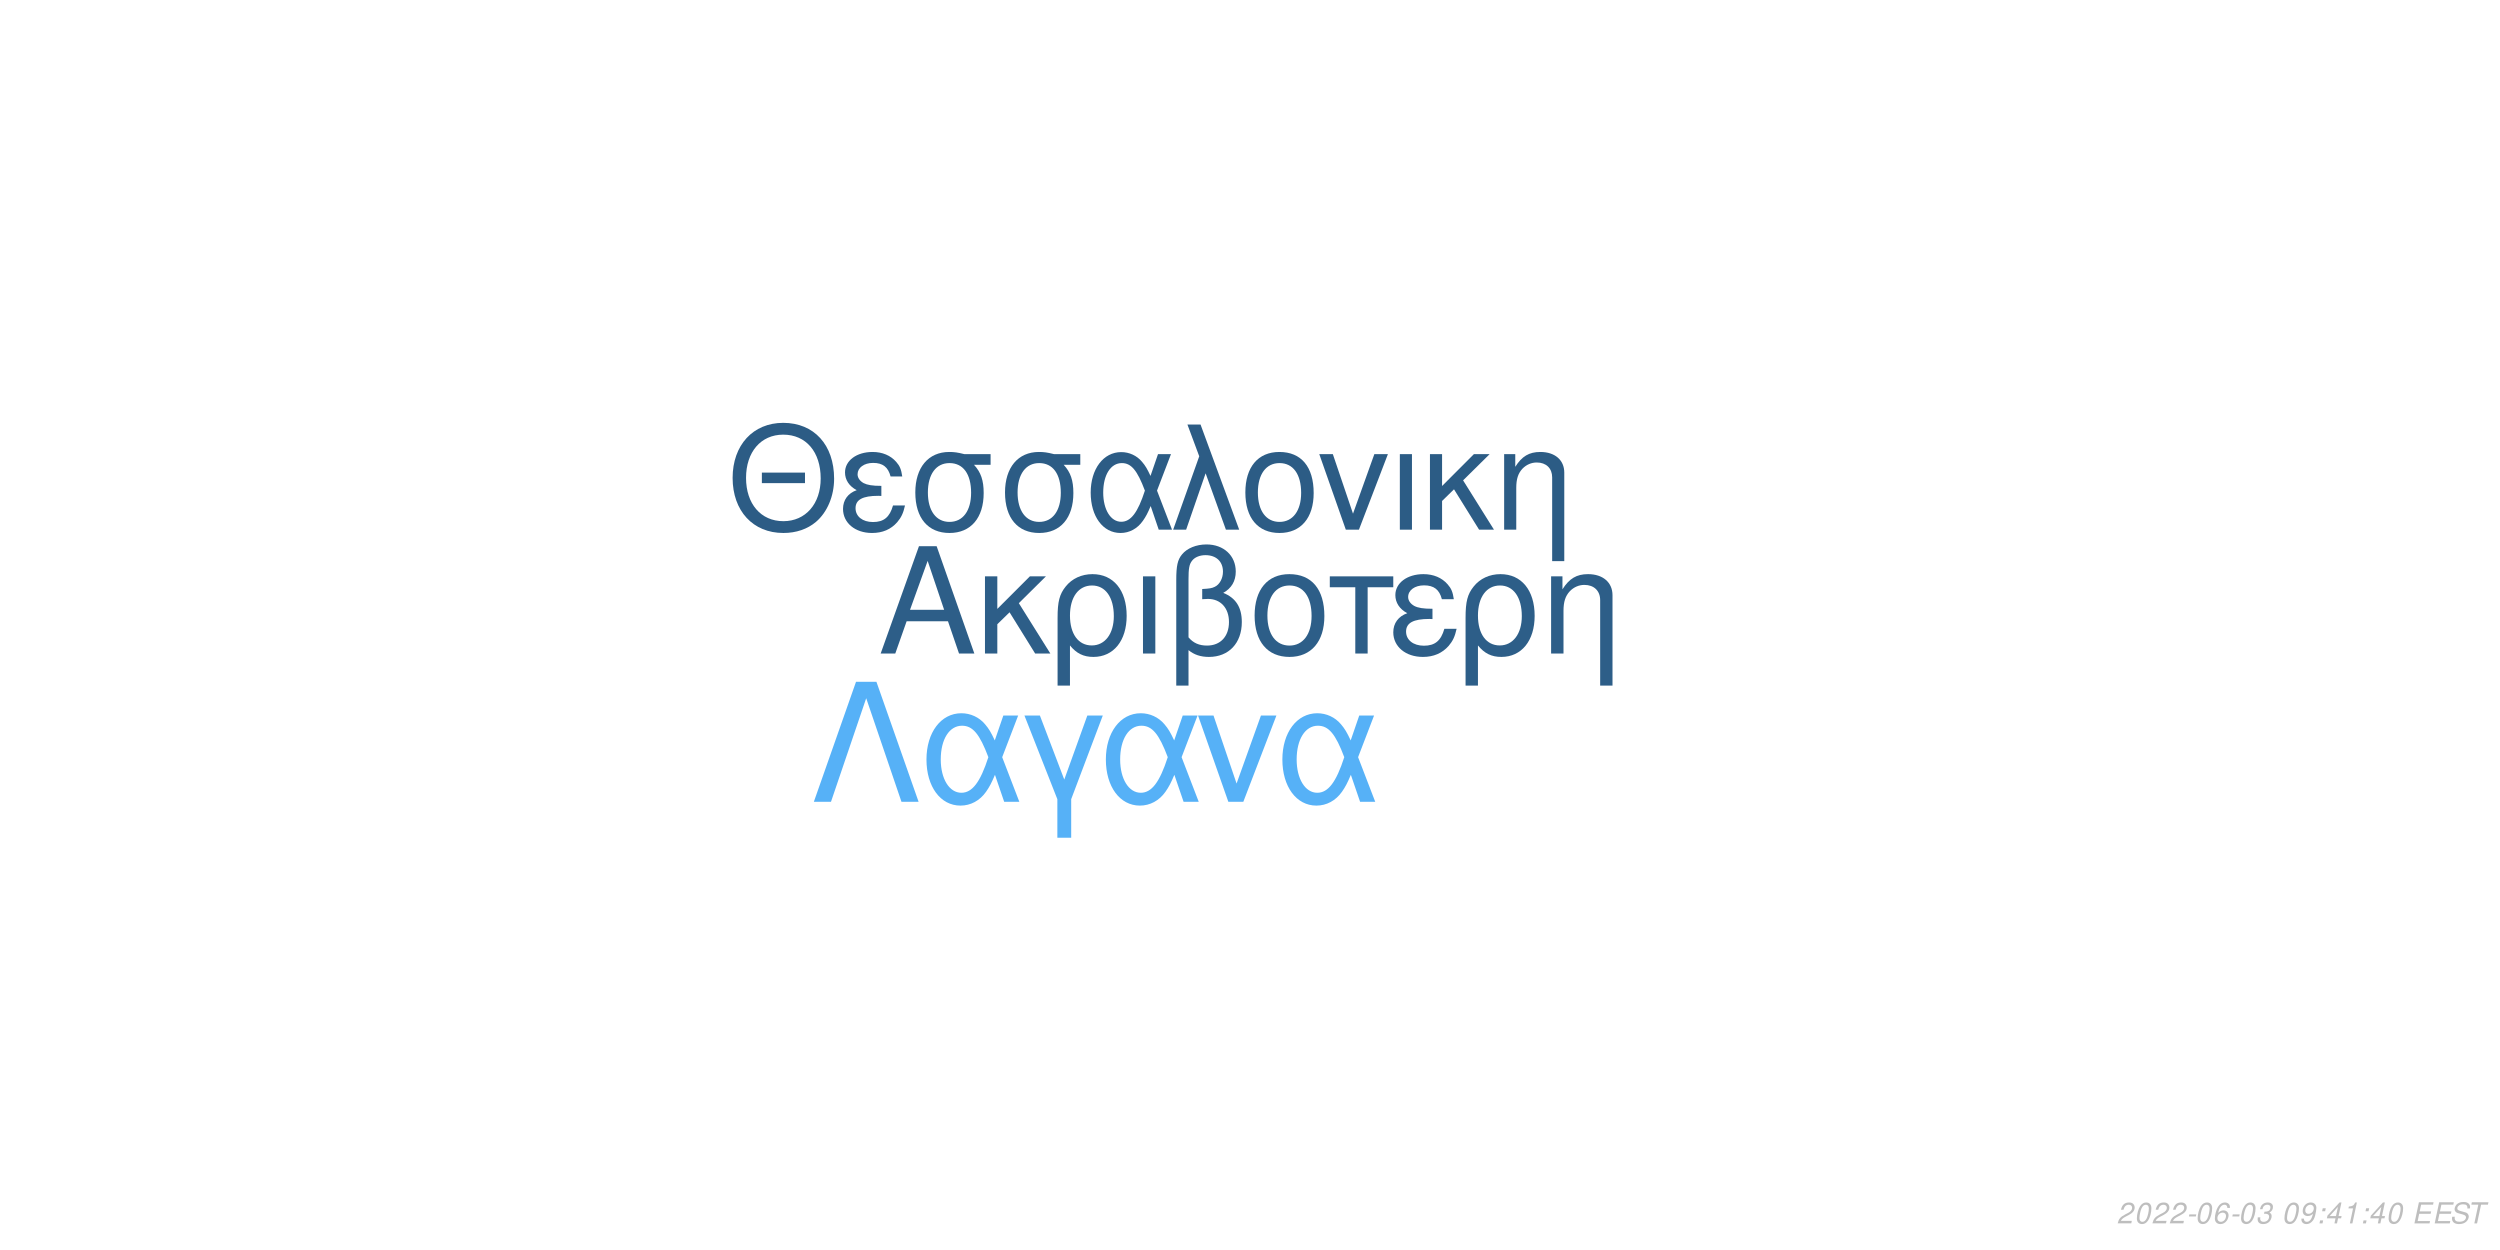
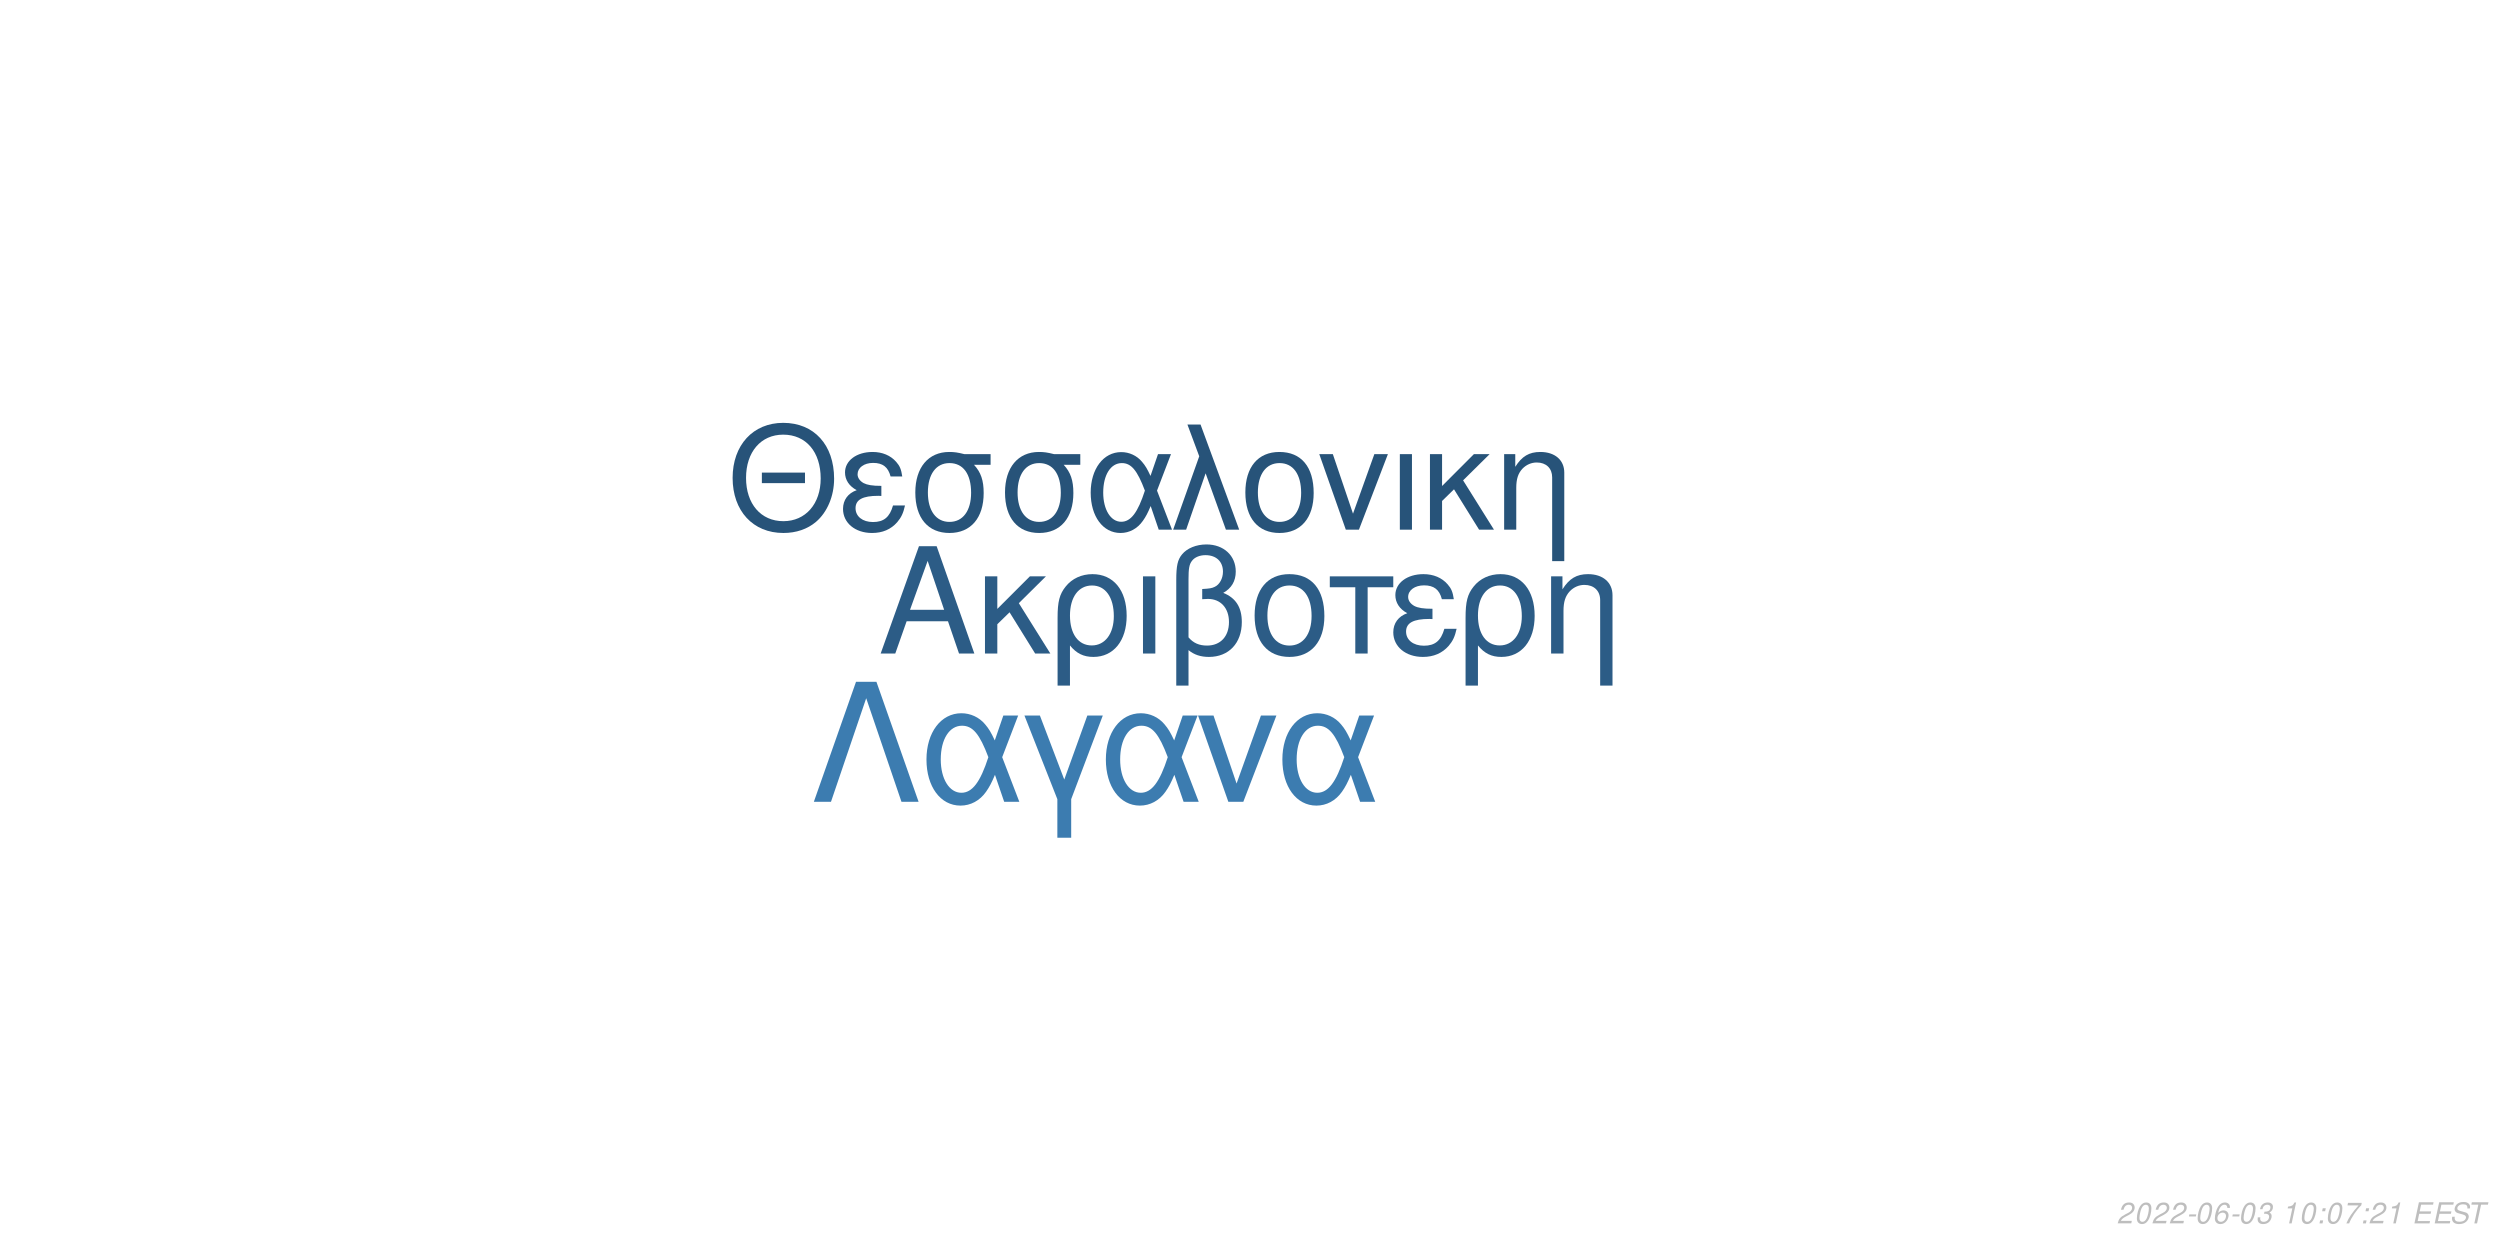
<svg xmlns="http://www.w3.org/2000/svg" xmlns:xlink="http://www.w3.org/1999/xlink" width="864pt" height="432pt" viewBox="0 0 864 432" version="1.1">
  <defs>
    <g>
      <symbol overflow="visible" id="glyph0-0">
        <path style="stroke:none;" d="" />
      </symbol>
      <symbol overflow="visible" id="glyph0-1">
        <path style="stroke:none;" d="M 24.125 -11.141 L 27.938 0 L 33.234 0 L 20.203 -37.094 L 14.094 -37.094 L 0.859 0 L 5.906 0 L 9.828 -11.141 Z M 22.797 -15.109 L 11 -15.109 L 17.094 -32.016 Z M 22.797 -15.109 " />
      </symbol>
      <symbol overflow="visible" id="glyph0-2">
        <path style="stroke:none;" d="M 7.172 -15.422 L 7.172 -26.672 L 2.906 -26.672 L 2.906 0 L 7.172 0 L 7.172 -10.125 L 11.406 -14.25 L 20.25 0 L 25.5 0 L 14.609 -17.406 L 23.969 -26.672 L 18.422 -26.672 Z M 7.172 -15.422 " />
      </symbol>
      <symbol overflow="visible" id="glyph0-3">
        <path style="stroke:none;" d="M 3 11.094 L 7.281 11.094 L 7.281 -2.797 C 9.516 -0.047 11.953 1.172 15.375 1.172 C 22.344 1.172 26.875 -4.422 26.875 -13.031 C 26.875 -21.891 22.297 -27.438 15.062 -27.438 C 11.297 -27.438 7.984 -25.906 5.797 -23.156 C 3.672 -20.516 3 -17.969 3 -12.359 Z M 14.906 -23.516 C 19.547 -23.516 22.438 -19.438 22.438 -12.922 C 22.438 -6.812 19.391 -2.797 14.812 -2.797 C 10.172 -2.797 7.281 -6.766 7.281 -13.125 C 7.281 -19.484 10.234 -23.516 14.906 -23.516 Z M 14.906 -23.516 " />
      </symbol>
      <symbol overflow="visible" id="glyph0-4">
        <path style="stroke:none;" d="M 3.516 0 L 7.781 0 L 7.781 -26.672 L 3.516 -26.672 Z M 3.516 0 " />
      </symbol>
      <symbol overflow="visible" id="glyph0-5">
        <path style="stroke:none;" d="M 4.016 11.094 L 8.25 11.094 L 8.25 -1.172 C 10.172 0.406 12.422 1.172 15.312 1.172 C 22.188 1.172 26.672 -3.609 26.672 -10.891 C 26.672 -15.984 24.578 -19.234 20.25 -20.969 C 23.109 -22.547 24.578 -25.031 24.578 -28.344 C 24.578 -33.844 20.406 -37.703 14.453 -37.703 C 10.938 -37.703 7.734 -36.391 6 -34.25 C 4.484 -32.422 4.016 -30.328 4.016 -25.391 Z M 8.25 -25.656 C 8.25 -29.359 8.5 -30.844 9.469 -32.062 C 10.375 -33.281 12.156 -34 14.094 -34 C 17.812 -34 20.156 -31.812 20.156 -28.297 C 20.156 -25.953 18.984 -23.812 17.297 -23.047 C 16.281 -22.547 15.469 -22.438 12.984 -22.297 L 12.984 -18.781 C 13.734 -18.828 14.344 -18.875 14.969 -18.875 C 19.344 -18.875 22.234 -15.719 22.234 -10.891 C 22.234 -5.906 19.281 -2.75 14.656 -2.75 C 11.953 -2.75 9.922 -3.609 8.25 -5.594 Z M 8.25 -25.656 " />
      </symbol>
      <symbol overflow="visible" id="glyph0-6">
        <path style="stroke:none;" d="M 14.094 -27.438 C 6.562 -27.438 2.094 -22.094 2.094 -13.125 C 2.094 -4.125 6.562 1.172 14.141 1.172 C 21.672 1.172 26.203 -4.172 26.203 -12.922 C 26.203 -22.188 21.828 -27.438 14.094 -27.438 Z M 14.141 -23.516 C 18.938 -23.516 21.781 -19.594 21.781 -12.984 C 21.781 -6.672 18.828 -2.75 14.141 -2.75 C 9.422 -2.75 6.516 -6.672 6.516 -13.125 C 6.516 -19.594 9.422 -23.516 14.141 -23.516 Z M 14.141 -23.516 " />
      </symbol>
      <symbol overflow="visible" id="glyph0-7">
        <path style="stroke:none;" d="M 7.891 0 L 12.156 0 L 12.156 -22.906 L 21.016 -22.906 L 21.016 -26.672 L -0.922 -26.672 L -0.922 -22.906 L 7.891 -22.906 Z M 7.891 0 " />
      </symbol>
      <symbol overflow="visible" id="glyph0-8">
        <path style="stroke:none;" d="M 14.562 -15.469 C 11.344 -15.469 9.562 -15.781 8.297 -16.438 C 6.922 -17.203 6.156 -18.328 6.156 -19.547 C 6.156 -21.891 8.453 -23.562 11.656 -23.562 C 15.062 -23.562 16.953 -22.094 17.812 -18.781 L 21.938 -18.781 C 21.578 -21.266 21.062 -22.5 19.797 -23.922 C 17.812 -26.203 14.906 -27.438 11.453 -27.438 C 5.797 -27.438 1.734 -24.375 1.734 -20.203 C 1.734 -17.609 3.156 -15.375 5.859 -13.938 C 2.797 -12.875 1.016 -10.484 1.016 -7.328 C 1.016 -2.391 5.297 1.172 11.25 1.172 C 14.969 1.172 17.906 -0.109 20.156 -2.641 C 21.578 -4.328 22.297 -5.797 22.906 -8.547 L 18.672 -8.547 C 17.5 -4.422 15.422 -2.703 11.609 -2.703 C 7.938 -2.703 5.438 -4.688 5.438 -7.578 C 5.438 -10.578 7.938 -11.953 13.484 -11.953 C 13.641 -11.953 14.094 -11.953 14.562 -11.906 Z M 14.562 -15.469 " />
      </symbol>
      <symbol overflow="visible" id="glyph0-9">
        <path style="stroke:none;" d="M 3.562 -26.672 L 3.562 0 L 7.844 0 L 7.844 -14.703 C 7.844 -17.906 8.5 -19.891 10.031 -21.531 C 11.406 -22.953 13.188 -23.719 15.062 -23.719 C 18.375 -23.719 20.516 -21.672 20.516 -18.469 L 20.516 11.094 L 24.781 11.094 L 24.781 -20.156 C 24.781 -24.578 21.469 -27.438 16.328 -27.438 C 12.359 -27.438 9.828 -25.906 7.484 -22.188 L 7.484 -26.672 Z M 3.562 -26.672 " />
      </symbol>
      <symbol overflow="visible" id="glyph1-0">
        <path style="stroke:none;" d="" />
      </symbol>
      <symbol overflow="visible" id="glyph1-1">
        <path style="stroke:none;" d="M 26.859 -19.734 L 11.953 -19.734 L 11.953 -16.094 L 26.859 -16.094 Z M 19.328 -36.922 C 8.922 -36.922 1.844 -29.25 1.844 -17.891 C 1.844 -6.484 8.875 1.141 19.391 1.141 C 23.812 1.141 27.703 -0.203 30.641 -2.688 C 34.578 -6.031 36.922 -11.656 36.922 -17.594 C 36.922 -29.297 30 -36.922 19.328 -36.922 Z M 19.328 -32.844 C 27.203 -32.844 32.281 -26.906 32.281 -17.688 C 32.281 -8.922 27.062 -2.938 19.391 -2.938 C 11.609 -2.938 6.484 -8.922 6.484 -17.891 C 6.484 -26.859 11.609 -32.844 19.328 -32.844 Z M 19.328 -32.844 " />
      </symbol>
      <symbol overflow="visible" id="glyph1-2">
        <path style="stroke:none;" d="M 14.25 -15.141 C 11.109 -15.141 9.375 -15.453 8.125 -16.094 C 6.781 -16.844 6.031 -17.938 6.031 -19.141 C 6.031 -21.422 8.266 -23.078 11.406 -23.078 C 14.75 -23.078 16.594 -21.625 17.438 -18.391 L 21.469 -18.391 C 21.125 -20.828 20.625 -22.031 19.391 -23.422 C 17.438 -25.656 14.594 -26.859 11.219 -26.859 C 5.688 -26.859 1.688 -23.875 1.688 -19.781 C 1.688 -17.234 3.094 -15.047 5.734 -13.656 C 2.734 -12.609 1 -10.266 1 -7.172 C 1 -2.344 5.188 1.141 11.016 1.141 C 14.656 1.141 17.547 -0.094 19.734 -2.594 C 21.125 -4.234 21.828 -5.688 22.422 -8.375 L 18.281 -8.375 C 17.141 -4.328 15.094 -2.641 11.359 -2.641 C 7.766 -2.641 5.328 -4.578 5.328 -7.422 C 5.328 -10.359 7.766 -11.703 13.203 -11.703 C 13.359 -11.703 13.797 -11.703 14.25 -11.656 Z M 14.25 -15.141 " />
      </symbol>
      <symbol overflow="visible" id="glyph1-3">
        <path style="stroke:none;" d="M 29 -26.109 L 19.938 -26.109 C 17.594 -26.703 16.438 -26.859 14.703 -26.859 C 7.469 -26.859 2.984 -21.469 2.984 -12.859 C 2.984 -4.031 7.375 1.141 14.797 1.141 C 22.172 1.141 26.609 -4.078 26.609 -12.656 C 26.609 -17.047 25.656 -19.828 23.266 -22.422 L 29 -22.422 Z M 14.797 -23.016 C 19.531 -23.016 22.266 -19.234 22.266 -12.75 C 22.266 -6.531 19.438 -2.688 14.797 -2.688 C 10.172 -2.688 7.328 -6.531 7.328 -12.859 C 7.328 -19.188 10.172 -23.016 14.797 -23.016 Z M 14.797 -23.016 " />
      </symbol>
      <symbol overflow="visible" id="glyph1-4">
        <path style="stroke:none;" d="M 29.344 -26.109 L 24.859 -26.109 L 22.266 -18.578 C 21.125 -21.031 20.484 -22.125 19.328 -23.469 C 17.547 -25.609 14.906 -26.812 12.156 -26.812 C 5.984 -26.812 1.594 -20.984 1.594 -12.812 C 1.594 -4.578 5.828 1.141 11.906 1.141 C 14.953 1.141 17.734 -0.344 19.625 -3.047 C 20.672 -4.531 21.281 -5.688 22.328 -8.172 L 25.109 0 L 29.703 0 L 24.516 -13.5 Z M 20.328 -13.5 C 17.891 -5.922 15.453 -2.734 12.156 -2.734 C 8.516 -2.734 5.922 -6.922 5.922 -12.812 C 5.922 -18.938 8.516 -23.016 12.359 -23.016 C 15.594 -23.016 17.688 -20.531 20.328 -13.5 Z M 20.328 -13.5 " />
      </symbol>
      <symbol overflow="visible" id="glyph1-5">
        <path style="stroke:none;" d="M 1.094 0 L 5.578 0 L 12.312 -19.484 L 19.328 0 L 23.922 0 L 10.562 -36.328 L 6.031 -36.328 L 10.109 -25.359 Z M 1.094 0 " />
      </symbol>
      <symbol overflow="visible" id="glyph1-6">
        <path style="stroke:none;" d="M 13.797 -26.859 C 6.422 -26.859 2.047 -21.625 2.047 -12.859 C 2.047 -4.031 6.422 1.141 13.859 1.141 C 21.234 1.141 25.656 -4.078 25.656 -12.656 C 25.656 -21.719 21.375 -26.859 13.797 -26.859 Z M 13.859 -23.016 C 18.531 -23.016 21.328 -19.188 21.328 -12.703 C 21.328 -6.531 18.438 -2.688 13.859 -2.688 C 9.219 -2.688 6.375 -6.531 6.375 -12.859 C 6.375 -19.188 9.219 -23.016 13.859 -23.016 Z M 13.859 -23.016 " />
      </symbol>
      <symbol overflow="visible" id="glyph1-7">
        <path style="stroke:none;" d="M 14.297 0 L 24.312 -26.109 L 19.625 -26.109 L 12.25 -5.531 L 5.281 -26.109 L 0.594 -26.109 L 9.766 0 Z M 14.297 0 " />
      </symbol>
      <symbol overflow="visible" id="glyph1-8">
        <path style="stroke:none;" d="M 3.438 0 L 7.625 0 L 7.625 -26.109 L 3.438 -26.109 Z M 3.438 0 " />
      </symbol>
      <symbol overflow="visible" id="glyph1-9">
        <path style="stroke:none;" d="M 7.031 -15.094 L 7.031 -26.109 L 2.844 -26.109 L 2.844 0 L 7.031 0 L 7.031 -9.922 L 11.156 -13.953 L 19.828 0 L 24.969 0 L 14.297 -17.047 L 23.469 -26.109 L 18.031 -26.109 Z M 7.031 -15.094 " />
      </symbol>
      <symbol overflow="visible" id="glyph1-10">
        <path style="stroke:none;" d="M 3.484 -26.109 L 3.484 0 L 7.672 0 L 7.672 -14.406 C 7.672 -17.547 8.328 -19.484 9.812 -21.078 C 11.156 -22.469 12.906 -23.219 14.75 -23.219 C 17.984 -23.219 20.078 -21.234 20.078 -18.094 L 20.078 10.859 L 24.266 10.859 L 24.266 -19.734 C 24.266 -24.062 21.031 -26.859 16 -26.859 C 12.109 -26.859 9.609 -25.359 7.328 -21.719 L 7.328 -26.109 Z M 3.484 -26.109 " />
      </symbol>
      <symbol overflow="visible" id="glyph2-0">
        <path style="stroke:none;" d="" />
      </symbol>
      <symbol overflow="visible" id="glyph2-1">
        <path style="stroke:none;" d="M 22.531 -41.484 L 15.484 -41.484 L 0.906 0 L 6.828 0 L 19 -35.797 L 31.188 0 L 37.109 0 Z M 22.531 -41.484 " />
      </symbol>
      <symbol overflow="visible" id="glyph2-2">
        <path style="stroke:none;" d="M 33.516 -29.812 L 28.391 -29.812 L 25.438 -21.219 C 24.125 -24.016 23.391 -25.266 22.078 -26.797 C 20.031 -29.25 17.016 -30.609 13.891 -30.609 C 6.828 -30.609 1.828 -23.953 1.828 -14.625 C 1.828 -5.234 6.656 1.312 13.594 1.312 C 17.078 1.312 20.266 -0.391 22.422 -3.469 C 23.609 -5.172 24.297 -6.484 25.5 -9.328 L 28.688 0 L 33.922 0 L 28 -15.422 Z M 23.219 -15.422 C 20.422 -6.766 17.641 -3.125 13.891 -3.125 C 9.734 -3.125 6.766 -7.906 6.766 -14.625 C 6.766 -21.625 9.734 -26.297 14.109 -26.297 C 17.812 -26.297 20.203 -23.453 23.219 -15.422 Z M 23.219 -15.422 " />
      </symbol>
      <symbol overflow="visible" id="glyph2-3">
        <path style="stroke:none;" d="M 12.062 12.406 L 16.844 12.406 L 16.844 -0.906 L 27.766 -29.812 L 22.422 -29.812 L 14.453 -7.688 L 6.031 -29.812 L 0.688 -29.812 L 12.062 -0.906 Z M 12.062 12.406 " />
      </symbol>
      <symbol overflow="visible" id="glyph2-4">
        <path style="stroke:none;" d="M 16.328 0 L 27.766 -29.812 L 22.422 -29.812 L 14 -6.312 L 6.031 -29.812 L 0.688 -29.812 L 11.156 0 Z M 16.328 0 " />
      </symbol>
      <symbol overflow="visible" id="glyph3-0">
        <path style="stroke:none;" d="" />
      </symbol>
      <symbol overflow="visible" id="glyph3-1">
        <path style="stroke:none;" d="M 5.234 -0.875 L 1.469 -0.875 C 1.641 -1.375 2.203 -1.891 3.109 -2.344 L 4.234 -2.938 C 5.562 -3.625 6.219 -4.469 6.219 -5.484 C 6.219 -5.938 6.062 -6.359 5.797 -6.656 C 5.469 -7.047 4.984 -7.234 4.312 -7.234 C 2.766 -7.234 1.891 -6.453 1.484 -4.734 L 2.375 -4.734 C 2.484 -5.188 2.609 -5.484 2.797 -5.75 C 3.094 -6.203 3.609 -6.453 4.188 -6.453 C 4.891 -6.453 5.344 -6.031 5.344 -5.375 C 5.344 -4.703 4.859 -4.094 4.016 -3.656 L 2.984 -3.125 C 1.234 -2.188 0.797 -1.656 0.344 -0.016 L 5.047 -0.016 Z M 5.234 -0.875 " />
      </symbol>
      <symbol overflow="visible" id="glyph3-2">
        <path style="stroke:none;" d="M 4.203 -7.234 C 3.375 -7.234 2.688 -6.812 2.125 -5.984 C 1.484 -5.047 0.984 -3.188 0.984 -1.734 C 0.984 -1.109 1.172 -0.562 1.484 -0.266 C 1.797 0.047 2.281 0.234 2.766 0.234 C 3.625 0.234 4.281 -0.156 4.859 -1.016 C 5.516 -1.953 6 -3.797 6 -5.266 C 6 -6.5 5.328 -7.234 4.203 -7.234 Z M 4.094 -6.453 C 4.734 -6.453 5.125 -5.984 5.125 -5.156 C 5.125 -4.203 4.781 -2.625 4.406 -1.812 C 3.984 -0.938 3.516 -0.547 2.875 -0.547 C 2.25 -0.547 1.875 -1.031 1.875 -1.828 C 1.875 -2.797 2.203 -4.344 2.594 -5.203 C 2.984 -6.047 3.453 -6.453 4.094 -6.453 Z M 4.094 -6.453 " />
      </symbol>
      <symbol overflow="visible" id="glyph3-3">
        <path style="stroke:none;" d="M 3.516 -3.125 L 1.125 -3.125 L 0.969 -2.406 L 3.359 -2.406 Z M 3.516 -3.125 " />
      </symbol>
      <symbol overflow="visible" id="glyph3-4">
        <path style="stroke:none;" d="M 6.125 -5.344 L 6.141 -5.625 C 6.141 -6.609 5.453 -7.234 4.391 -7.234 C 3.438 -7.234 2.641 -6.719 2.016 -5.703 C 1.422 -4.781 0.938 -2.953 0.938 -1.688 C 0.938 -0.516 1.688 0.234 2.859 0.234 C 3.703 0.234 4.438 -0.156 5 -0.875 C 5.406 -1.422 5.672 -2.156 5.672 -2.766 C 5.672 -3.812 4.969 -4.5 3.906 -4.5 C 3.234 -4.5 2.672 -4.234 2.094 -3.625 C 2.406 -5.375 3.234 -6.453 4.25 -6.453 C 4.703 -6.453 5.062 -6.234 5.172 -5.844 C 5.203 -5.719 5.234 -5.578 5.25 -5.344 Z M 3.656 -3.734 C 4.344 -3.734 4.797 -3.281 4.797 -2.625 C 4.797 -1.469 3.984 -0.547 2.984 -0.547 C 2.297 -0.547 1.812 -1.047 1.812 -1.766 C 1.812 -2.859 2.625 -3.734 3.656 -3.734 Z M 3.656 -3.734 " />
      </symbol>
      <symbol overflow="visible" id="glyph3-5">
        <path style="stroke:none;" d="M 2.922 -3.312 C 3.125 -3.344 3.234 -3.344 3.375 -3.344 C 4.203 -3.344 4.688 -3 4.688 -2.406 C 4.688 -1.312 3.906 -0.547 2.781 -0.547 C 2.047 -0.547 1.594 -0.938 1.594 -1.562 C 1.594 -1.719 1.609 -1.844 1.656 -2.094 L 0.766 -2.094 C 0.734 -1.797 0.719 -1.641 0.719 -1.469 C 0.719 -0.375 1.406 0.234 2.641 0.234 C 3.547 0.234 4.297 -0.078 4.812 -0.656 C 5.266 -1.156 5.562 -1.875 5.562 -2.547 C 5.562 -3.125 5.344 -3.453 4.797 -3.734 C 5.641 -4.234 6.016 -4.844 6.016 -5.734 C 6.016 -6.656 5.312 -7.234 4.203 -7.234 C 3.375 -7.234 2.672 -6.938 2.188 -6.375 C 1.891 -6.031 1.703 -5.641 1.516 -4.906 L 2.391 -4.906 C 2.5 -5.359 2.594 -5.594 2.734 -5.812 C 3.047 -6.234 3.516 -6.453 4.078 -6.453 C 4.734 -6.453 5.141 -6.125 5.141 -5.578 C 5.141 -5.188 5.016 -4.797 4.797 -4.547 C 4.516 -4.234 4 -4.062 3.266 -4.062 L 3.078 -4.062 Z M 2.922 -3.312 " />
      </symbol>
      <symbol overflow="visible" id="glyph3-6">
        <path style="stroke:none;" d="" />
      </symbol>
      <symbol overflow="visible" id="glyph3-7">
-         <path style="stroke:none;" d="M 0.844 -1.656 C 0.844 -1.547 0.844 -1.438 0.844 -1.375 C 0.844 -0.406 1.531 0.234 2.578 0.234 C 3.203 0.234 3.766 0.016 4.297 -0.438 C 4.938 -1 5.312 -1.656 5.594 -2.719 C 5.844 -3.672 6.016 -4.766 6.016 -5.375 C 6.016 -5.844 5.844 -6.328 5.547 -6.656 C 5.203 -7.031 4.703 -7.234 4.062 -7.234 C 2.516 -7.234 1.297 -5.938 1.297 -4.266 C 1.297 -3.203 1.984 -2.547 3.047 -2.547 C 3.484 -2.547 3.953 -2.672 4.281 -2.891 C 4.406 -2.984 4.547 -3.078 4.828 -3.344 C 4.438 -1.484 3.703 -0.547 2.703 -0.547 C 2.109 -0.547 1.719 -0.938 1.719 -1.547 L 1.719 -1.656 Z M 3.953 -6.453 C 4.625 -6.453 5.141 -5.953 5.141 -5.281 C 5.141 -4.188 4.312 -3.312 3.297 -3.312 C 2.594 -3.312 2.172 -3.734 2.172 -4.453 C 2.172 -5.562 2.984 -6.453 3.953 -6.453 Z M 3.953 -6.453 " />
+         <path style="stroke:none;" d="M 3.703 -5.188 L 2.594 0 L 3.469 0 L 5.016 -7.234 L 4.438 -7.234 C 3.906 -6.156 3.688 -6.016 2.234 -5.812 L 2.109 -5.188 Z M 3.703 -5.188 " />
      </symbol>
      <symbol overflow="visible" id="glyph3-8">
        <path style="stroke:none;" d="M 2.359 -1.031 L 1.312 -1.031 L 1.094 0 L 2.141 0 Z M 3.266 -5.234 L 2.219 -5.234 L 2 -4.203 L 3.047 -4.203 Z M 3.266 -5.234 " />
      </symbol>
      <symbol overflow="visible" id="glyph3-9">
-         <path style="stroke:none;" d="M 3.625 -1.75 L 3.266 0 L 4.141 0 L 4.516 -1.75 L 5.562 -1.75 L 5.734 -2.531 L 4.688 -2.531 L 5.688 -7.234 L 5.016 -7.234 L 0.844 -2.672 L 0.641 -1.75 Z M 3.797 -2.531 L 1.594 -2.531 L 4.469 -5.703 Z M 3.797 -2.531 " />
+         <path style="stroke:none;" d="M 6.703 -7.094 L 1.953 -7.094 L 1.766 -6.219 L 5.594 -6.219 C 3.344 -3.688 2.266 -2.109 1.375 0 L 2.344 0 C 3.031 -1.906 4.828 -4.594 6.547 -6.281 Z M 6.703 -7.094 " />
      </symbol>
      <symbol overflow="visible" id="glyph3-10">
-         <path style="stroke:none;" d="M 3.703 -5.188 L 2.594 0 L 3.469 0 L 5.016 -7.234 L 4.438 -7.234 C 3.906 -6.156 3.688 -6.016 2.234 -5.812 L 2.109 -5.188 Z M 3.703 -5.188 " />
+         <path style="stroke:none;" d="M 2.547 -3.312 L 6.5 -3.312 L 6.688 -4.141 L 2.719 -4.141 L 3.219 -6.469 L 7.344 -6.469 L 7.516 -7.297 L 2.453 -7.297 L 0.906 0 L 6.125 0 L 6.297 -0.812 L 2.016 -0.812 Z M 2.547 -3.312 " />
      </symbol>
      <symbol overflow="visible" id="glyph3-11">
-         <path style="stroke:none;" d="M 2.547 -3.312 L 6.5 -3.312 L 6.688 -4.141 L 2.719 -4.141 L 3.219 -6.469 L 7.344 -6.469 L 7.516 -7.297 L 2.453 -7.297 L 0.906 0 L 6.125 0 L 6.297 -0.812 L 2.016 -0.812 Z M 2.547 -3.312 " />
+         <path style="stroke:none;" d="M 7.062 -5.156 C 7.125 -5.438 7.141 -5.562 7.141 -5.703 C 7.141 -6.156 6.938 -6.594 6.594 -6.891 C 6.188 -7.25 5.656 -7.406 4.875 -7.406 C 3.844 -7.406 3.047 -7.125 2.5 -6.562 C 2.094 -6.141 1.781 -5.438 1.781 -4.922 C 1.781 -4.297 2.219 -3.766 2.891 -3.562 L 4.594 -3.094 C 5.406 -2.859 5.734 -2.578 5.734 -2.094 C 5.734 -1.781 5.547 -1.406 5.266 -1.141 C 4.844 -0.766 4.266 -0.578 3.453 -0.578 C 2.328 -0.578 1.812 -0.984 1.812 -1.906 C 1.812 -2.047 1.812 -2.125 1.844 -2.312 L 0.984 -2.312 C 0.906 -2.062 0.891 -1.906 0.891 -1.688 C 0.891 -0.484 1.797 0.234 3.297 0.234 C 4.359 0.234 5.234 -0.062 5.812 -0.609 C 6.344 -1.078 6.688 -1.797 6.688 -2.375 C 6.688 -2.641 6.609 -2.906 6.453 -3.156 C 6.234 -3.5 5.938 -3.703 5.469 -3.828 L 3.75 -4.312 C 2.984 -4.547 2.734 -4.734 2.734 -5.188 C 2.734 -5.547 2.875 -5.844 3.188 -6.109 C 3.547 -6.438 4.031 -6.594 4.703 -6.594 C 5.266 -6.594 5.688 -6.484 5.906 -6.297 C 6.094 -6.125 6.219 -5.797 6.219 -5.516 C 6.219 -5.422 6.203 -5.344 6.188 -5.156 Z M 7.062 -5.156 " />
      </symbol>
      <symbol overflow="visible" id="glyph3-12">
-         <path style="stroke:none;" d="M 7.062 -5.156 C 7.125 -5.438 7.141 -5.562 7.141 -5.703 C 7.141 -6.156 6.938 -6.594 6.594 -6.891 C 6.188 -7.25 5.656 -7.406 4.875 -7.406 C 3.844 -7.406 3.047 -7.125 2.5 -6.562 C 2.094 -6.141 1.781 -5.438 1.781 -4.922 C 1.781 -4.297 2.219 -3.766 2.891 -3.562 L 4.594 -3.094 C 5.406 -2.859 5.734 -2.578 5.734 -2.094 C 5.734 -1.781 5.547 -1.406 5.266 -1.141 C 4.844 -0.766 4.266 -0.578 3.453 -0.578 C 2.328 -0.578 1.812 -0.984 1.812 -1.906 C 1.812 -2.047 1.812 -2.125 1.844 -2.312 L 0.984 -2.312 C 0.906 -2.062 0.891 -1.906 0.891 -1.688 C 0.891 -0.484 1.797 0.234 3.297 0.234 C 4.359 0.234 5.234 -0.062 5.812 -0.609 C 6.344 -1.078 6.688 -1.797 6.688 -2.375 C 6.688 -2.641 6.609 -2.906 6.453 -3.156 C 6.234 -3.5 5.938 -3.703 5.469 -3.828 L 3.75 -4.312 C 2.984 -4.547 2.734 -4.734 2.734 -5.188 C 2.734 -5.547 2.875 -5.844 3.188 -6.109 C 3.547 -6.438 4.031 -6.594 4.703 -6.594 C 5.266 -6.594 5.688 -6.484 5.906 -6.297 C 6.094 -6.125 6.219 -5.797 6.219 -5.516 C 6.219 -5.422 6.203 -5.344 6.188 -5.156 Z M 7.062 -5.156 " />
-       </symbol>
-       <symbol overflow="visible" id="glyph3-13">
        <path style="stroke:none;" d="M 4.938 -6.469 L 7.312 -6.469 L 7.484 -7.297 L 1.75 -7.297 L 1.578 -6.469 L 3.984 -6.469 L 2.609 0 L 3.547 0 Z M 4.938 -6.469 " />
      </symbol>
    </g>
  </defs>
  <g id="surface1">
    <rect x="0" y="0" width="864" height="432" style="fill:rgb(100%,100%,100%);fill-opacity:1;stroke:none;" />
-     <g style="fill:rgb(17.647%,36.863%,53.333%);fill-opacity:1;">
+     <g style="fill:rgb(17.255%,36.078%,52.549%);fill-opacity:1;">
      <use xlink:href="#glyph0-1" x="303.5" y="225.861" />
      <use xlink:href="#glyph0-2" x="337.5" y="225.861" />
      <use xlink:href="#glyph0-3" x="362.5" y="225.861" />
      <use xlink:href="#glyph0-4" x="391.5" y="225.861" />
      <use xlink:href="#glyph0-5" x="402.5" y="225.861" />
      <use xlink:href="#glyph0-6" x="431.5" y="225.861" />
      <use xlink:href="#glyph0-7" x="460.5" y="225.861" />
      <use xlink:href="#glyph0-8" x="480.5" y="225.861" />
      <use xlink:href="#glyph0-3" x="503.5" y="225.861" />
      <use xlink:href="#glyph0-9" x="532.5" y="225.861" />
    </g>
-     <g style="fill:rgb(17.255%,36.078%,52.157%);fill-opacity:1;">
+     <g style="fill:rgb(15.294%,32.549%,47.451%);fill-opacity:1;">
      <use xlink:href="#glyph1-1" x="251.348" y="183.058" />
      <use xlink:href="#glyph1-2" x="290.348" y="183.058" />
      <use xlink:href="#glyph1-3" x="313.348" y="183.058" />
      <use xlink:href="#glyph1-3" x="344.348" y="183.058" />
      <use xlink:href="#glyph1-4" x="375.348" y="183.058" />
      <use xlink:href="#glyph1-5" x="404.348" y="183.058" />
      <use xlink:href="#glyph1-6" x="428.348" y="183.058" />
      <use xlink:href="#glyph1-7" x="455.348" y="183.058" />
      <use xlink:href="#glyph1-8" x="480.348" y="183.058" />
      <use xlink:href="#glyph1-9" x="491.348" y="183.058" />
      <use xlink:href="#glyph1-10" x="516.348" y="183.058" />
    </g>
-     <g style="fill:rgb(33.725%,69.412%,96.863%);fill-opacity:1;">
+     <g style="fill:rgb(23.529%,48.627%,69.02%);fill-opacity:1;">
      <use xlink:href="#glyph2-1" x="280.359" y="277.105" />
      <use xlink:href="#glyph2-2" x="318.359" y="277.105" />
      <use xlink:href="#glyph2-3" x="353.359" y="277.105" />
      <use xlink:href="#glyph2-2" x="380.359" y="277.105" />
      <use xlink:href="#glyph2-4" x="413.359" y="277.105" />
      <use xlink:href="#glyph2-2" x="441.359" y="277.105" />
    </g>
    <g style="fill:rgb(74.51%,74.51%,74.51%);fill-opacity:1;">
      <use xlink:href="#glyph3-1" x="731.52" y="422.81" />
      <use xlink:href="#glyph3-2" x="737.52" y="422.81" />
      <use xlink:href="#glyph3-1" x="743.52" y="422.81" />
      <use xlink:href="#glyph3-1" x="749.52" y="422.81" />
      <use xlink:href="#glyph3-3" x="755.52" y="422.81" />
      <use xlink:href="#glyph3-2" x="758.52" y="422.81" />
      <use xlink:href="#glyph3-4" x="764.52" y="422.81" />
      <use xlink:href="#glyph3-3" x="770.52" y="422.81" />
      <use xlink:href="#glyph3-2" x="773.52" y="422.81" />
      <use xlink:href="#glyph3-5" x="779.52" y="422.81" />
      <use xlink:href="#glyph3-6" x="785.52" y="422.81" />
-       <use xlink:href="#glyph3-2" x="788.52" y="422.81" />
-       <use xlink:href="#glyph3-7" x="794.52" y="422.81" />
+       <use xlink:href="#glyph3-7" x="788.52" y="422.81" />
+       <use xlink:href="#glyph3-2" x="794.52" y="422.81" />
      <use xlink:href="#glyph3-8" x="800.52" y="422.81" />
-       <use xlink:href="#glyph3-9" x="803.52" y="422.81" />
-       <use xlink:href="#glyph3-10" x="809.52" y="422.81" />
+       <use xlink:href="#glyph3-2" x="803.52" y="422.81" />
+       <use xlink:href="#glyph3-9" x="809.52" y="422.81" />
      <use xlink:href="#glyph3-8" x="815.52" y="422.81" />
-       <use xlink:href="#glyph3-9" x="818.52" y="422.81" />
-       <use xlink:href="#glyph3-2" x="824.52" y="422.81" />
+       <use xlink:href="#glyph3-1" x="818.52" y="422.81" />
+       <use xlink:href="#glyph3-7" x="824.52" y="422.81" />
      <use xlink:href="#glyph3-6" x="830.52" y="422.81" />
-       <use xlink:href="#glyph3-11" x="833.52" y="422.81" />
-       <use xlink:href="#glyph3-11" x="840.52" y="422.81" />
-       <use xlink:href="#glyph3-12" x="846.52" y="422.81" />
-       <use xlink:href="#glyph3-13" x="852.52" y="422.81" />
+       <use xlink:href="#glyph3-10" x="833.52" y="422.81" />
+       <use xlink:href="#glyph3-10" x="840.52" y="422.81" />
+       <use xlink:href="#glyph3-11" x="846.52" y="422.81" />
+       <use xlink:href="#glyph3-12" x="852.52" y="422.81" />
    </g>
  </g>
</svg>
